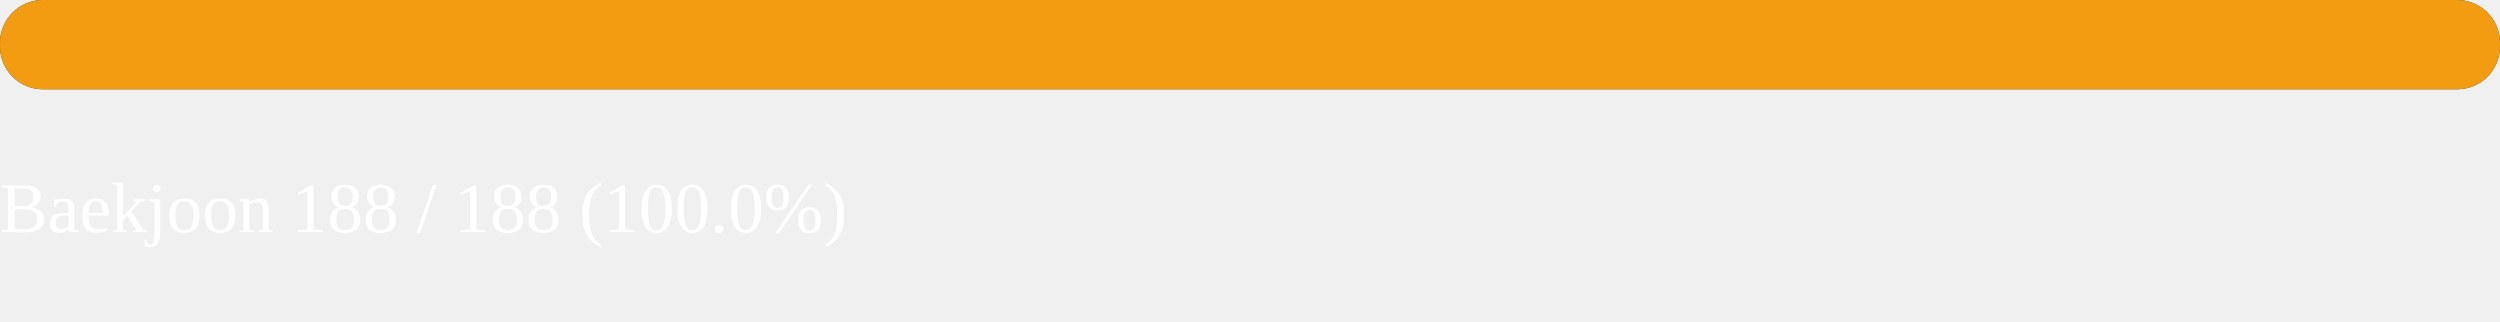
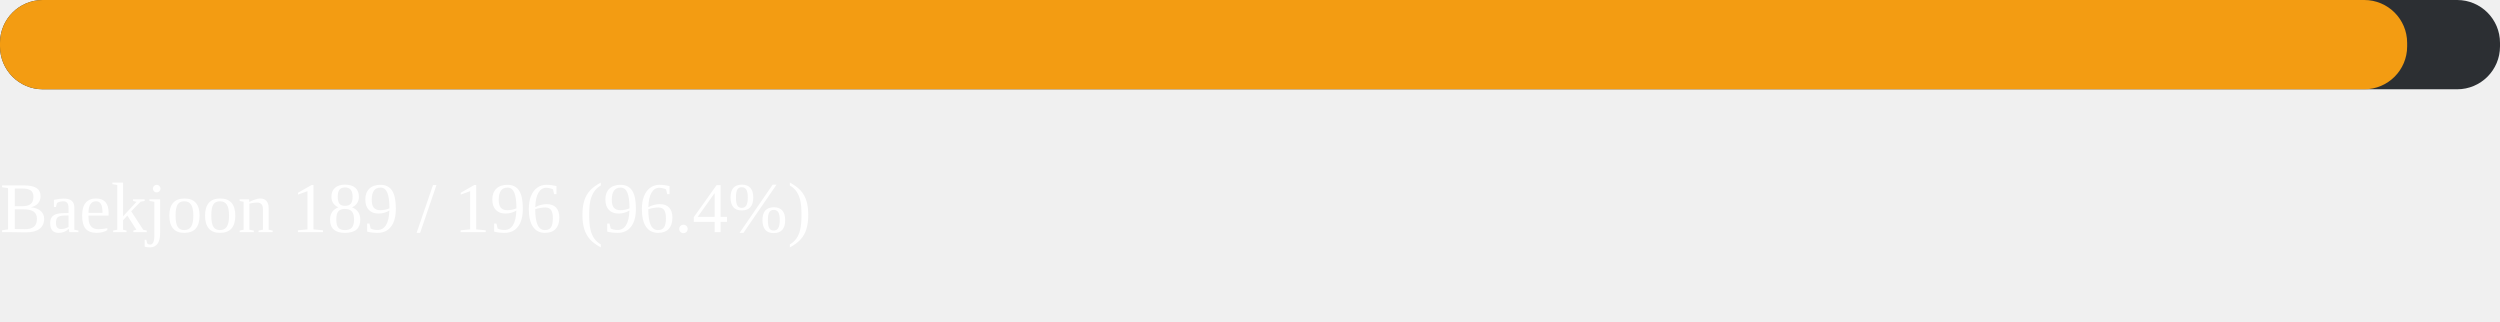
<svg xmlns="http://www.w3.org/2000/svg" width="700" height="90">
  <rect width="700" height="25" fill="#2c2f33" rx="12" />
-   <rect width="700" height="25" fill="#f39c12" rx="12">
-     <animate attributeName="width" from="0" to="700" dur="1.2s" fill="freeze" />
+   <rect width="674" height="25" fill="#f39c12" rx="12">
+     <animate attributeName="width" from="0" to="674" dur="1.2s" fill="freeze" />
  </rect>
  <text x="0" y="65" fill="white" font-size="20">
-     Baekjoon  188 / 188  (100.0%)
+     Baekjoon  189 / 196  (96.4%)
  </text>
</svg>
